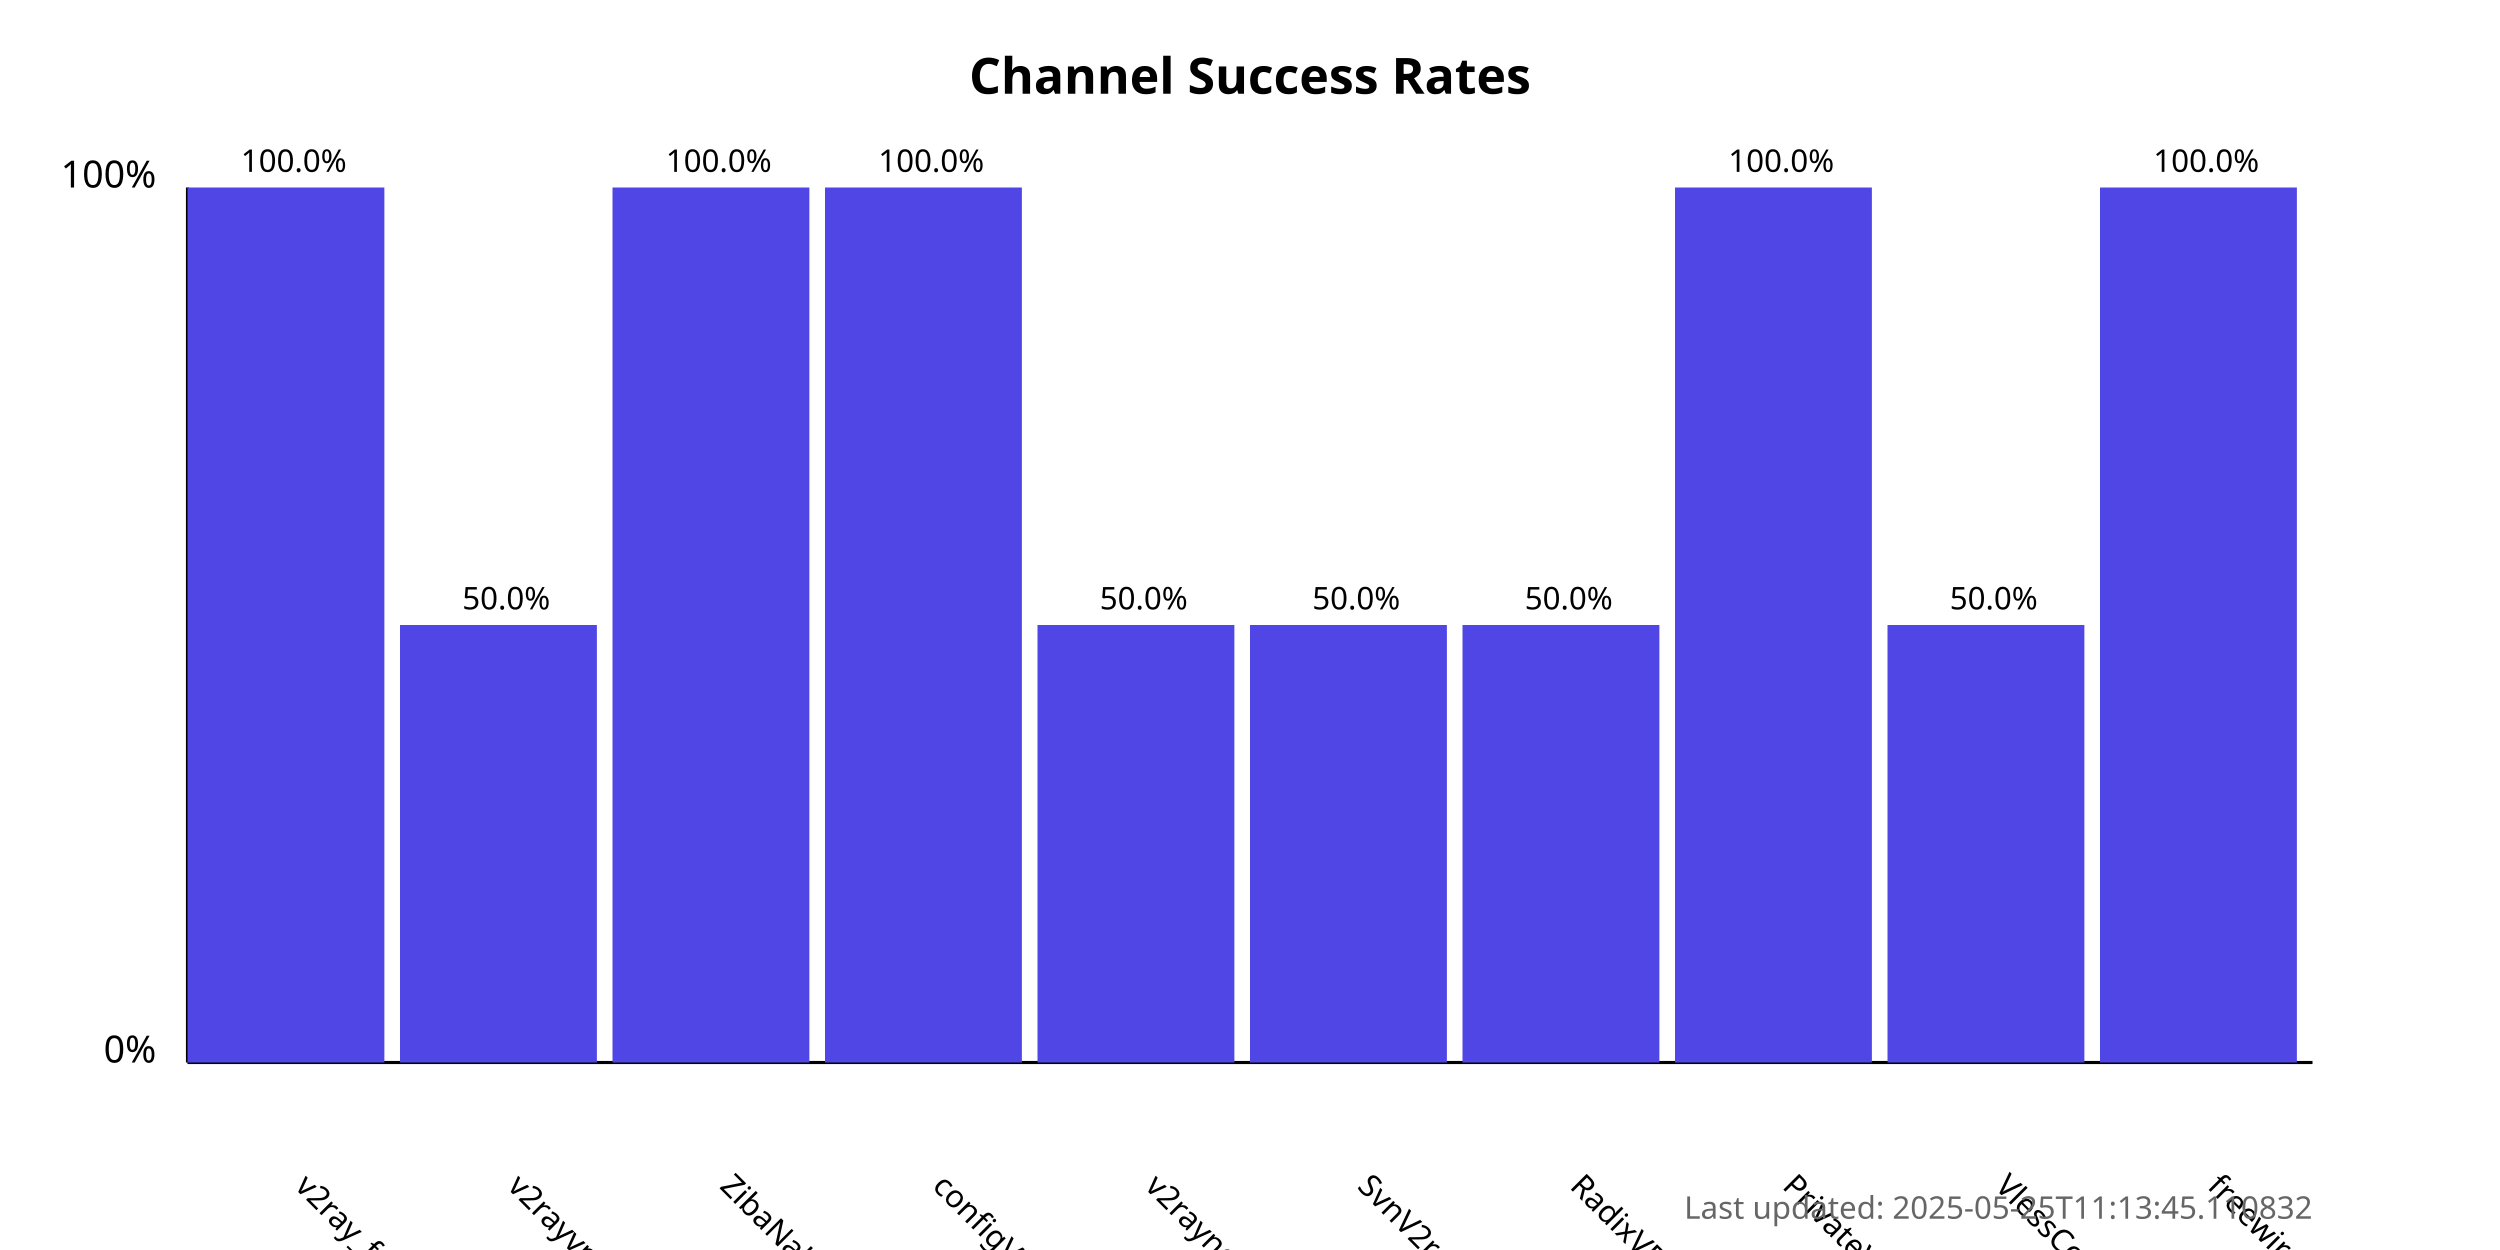
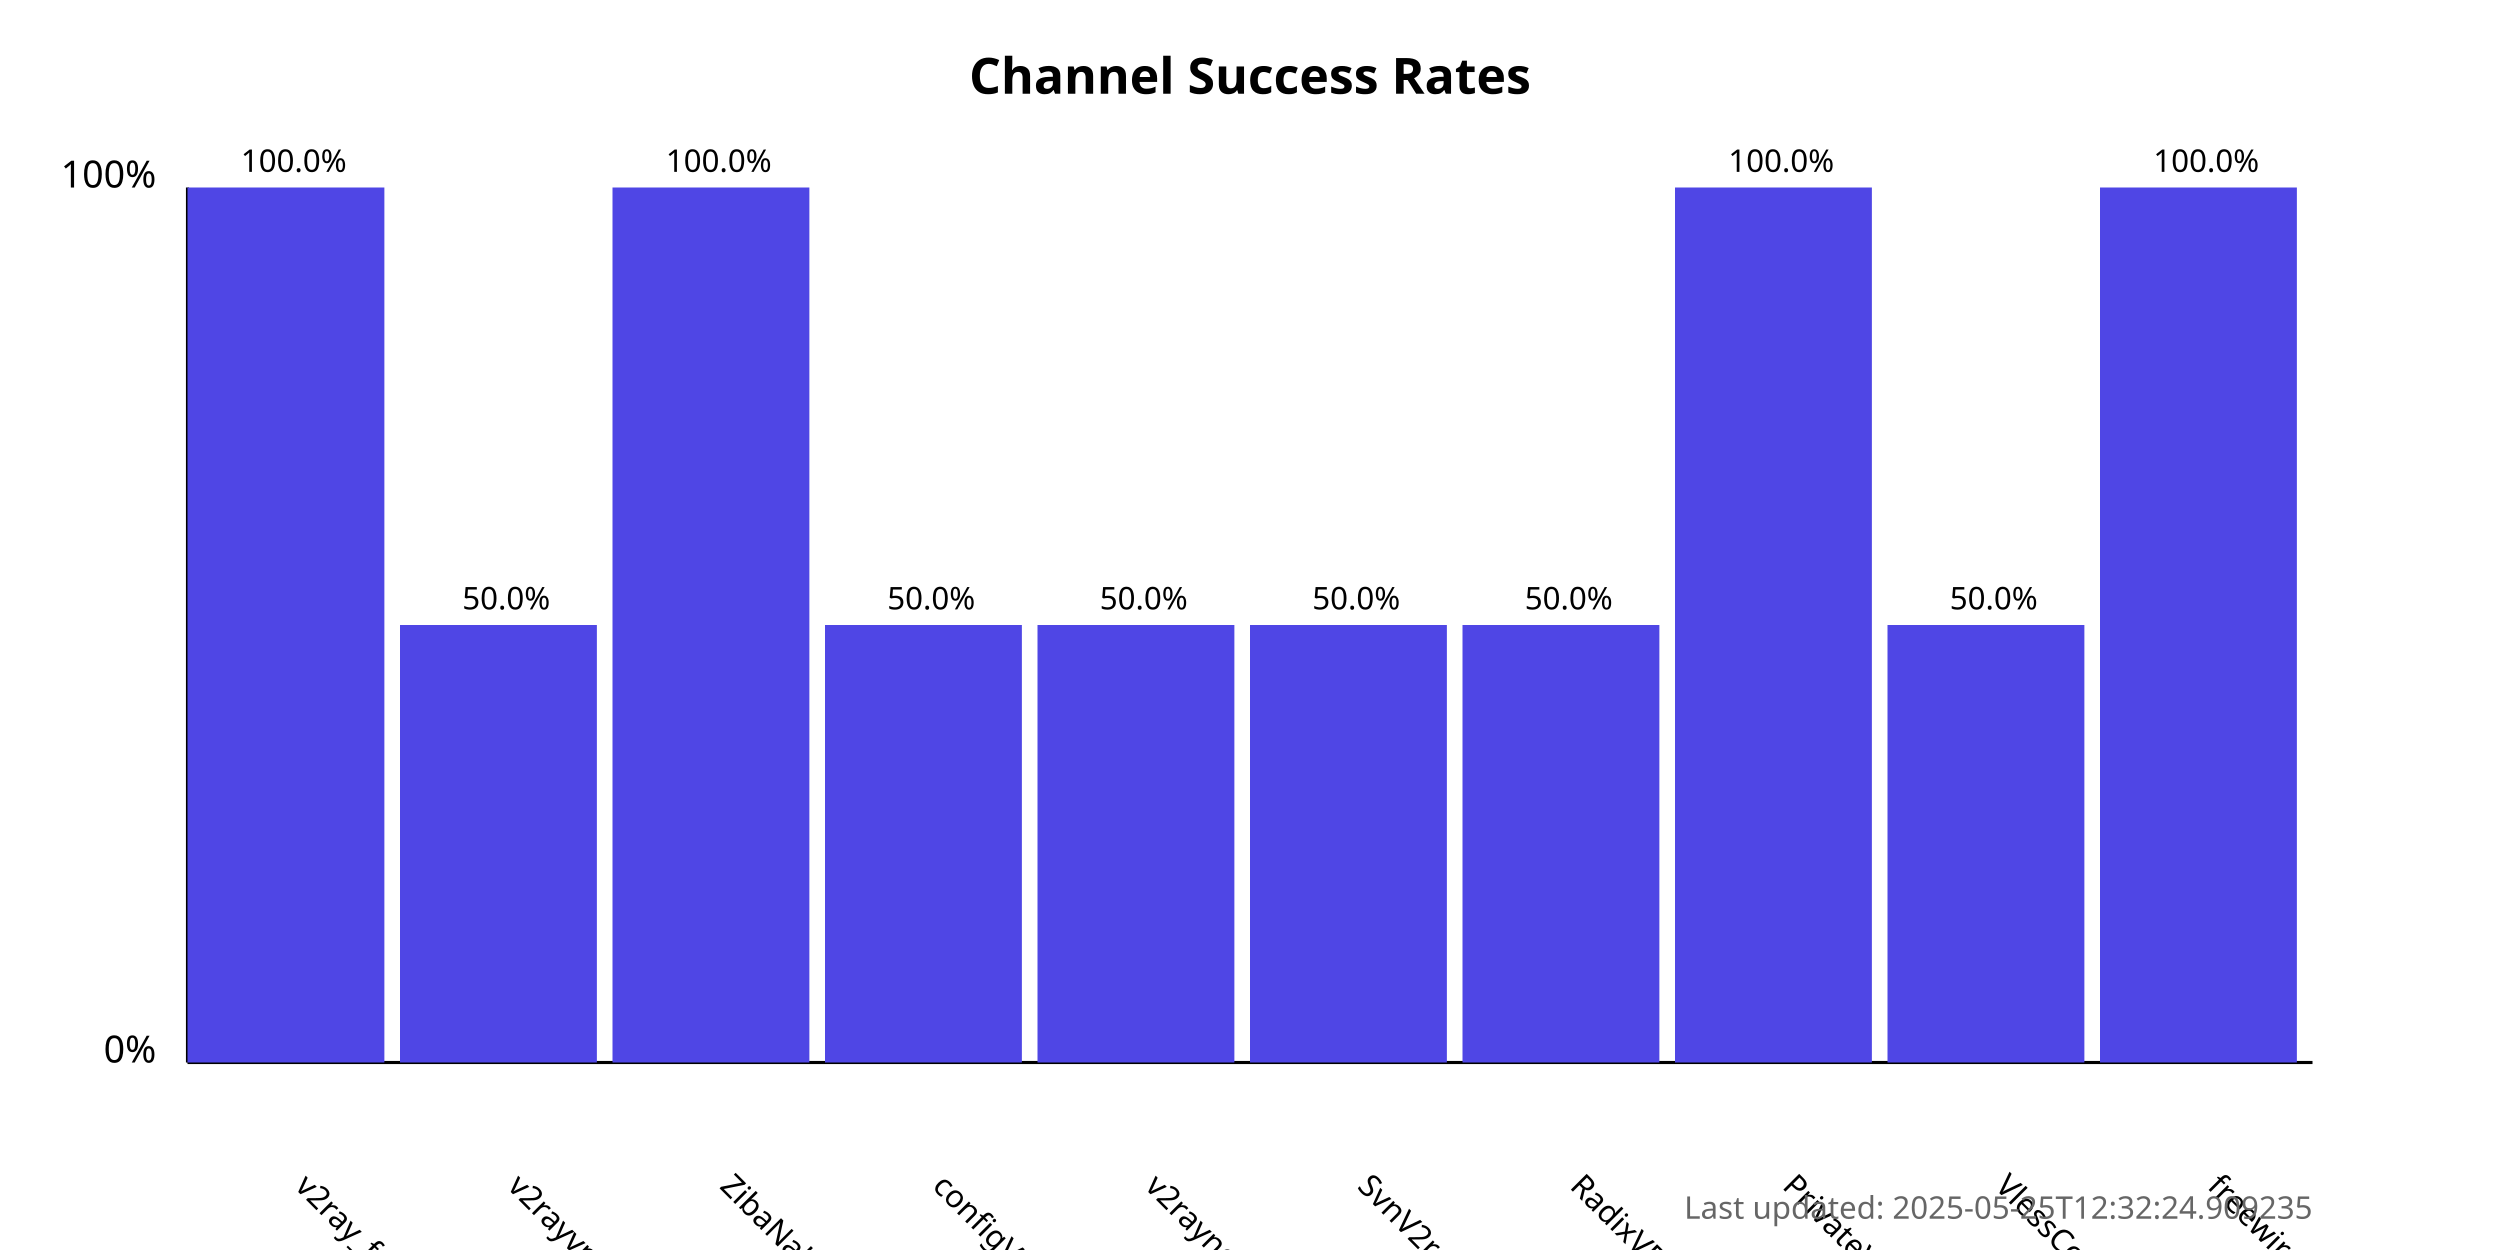
<svg xmlns="http://www.w3.org/2000/svg" width="800" height="400">
  <style>
            .chart-title { font: bold 16px sans-serif; }
            .axis-label { font: 12px sans-serif; }
            .tick-label { font: 10px sans-serif; }
            .bar { fill: #4f46e5; }
            .bar:hover { fill: #6366f1; }
            .timestamp { font: 10px sans-serif; fill: #666; }
        </style>
  <text x="400.0" y="30" text-anchor="middle" class="chart-title">
            Channel Success Rates
        </text>
  <line x1="60" y1="340" x2="60" y2="60" stroke="black" stroke-width="1" />
  <line x1="60" y1="340" x2="740" y2="340" stroke="black" stroke-width="1" />
  <text x="50" y="340" text-anchor="end" class="axis-label">0%</text>
  <text x="50" y="60" text-anchor="end" class="axis-label">100%</text>
  <g>
    <rect x="60" y="60.0" width="63.0" height="280.0" class="bar" />
    <text x="94.0" y="380" transform="rotate(45, 94.0, 380)" text-anchor="start" class="tick-label">
                v2ray_free_conf
            </text>
    <text x="94.0" y="55.0" text-anchor="middle" class="tick-label">
                100.0%
            </text>
  </g>
  <g>
    <rect x="128.0" y="200.0" width="63.0" height="140.0" class="bar" />
    <text x="162.0" y="380" transform="rotate(45, 162.0, 380)" text-anchor="start" class="tick-label">
                v2rayvpno
            </text>
    <text x="162.0" y="195.0" text-anchor="middle" class="tick-label">
                50.0%
            </text>
  </g>
  <g>
    <rect x="196.0" y="60.0" width="63.0" height="280.0" class="bar" />
    <text x="230.0" y="380" transform="rotate(45, 230.0, 380)" text-anchor="start" class="tick-label">
                ZibaNabz
            </text>
    <text x="230.0" y="55.0" text-anchor="middle" class="tick-label">
                100.0%
            </text>
  </g>
  <g>
-     <rect x="264.0" y="60.0" width="63.0" height="280.0" class="bar" />
+     <rect x="264.0" y="200.0" width="63.0" height="140.0" class="bar" />
    <text x="298.0" y="380" transform="rotate(45, 298.0, 380)" text-anchor="start" class="tick-label">
                configV2rayForFree
            </text>
-     <text x="298.0" y="55.0" text-anchor="middle" class="tick-label">
-                 100.0%
+     <text x="298.0" y="195.0" text-anchor="middle" class="tick-label">
+                 50.0%
            </text>
  </g>
  <g>
    <rect x="332.0" y="200.0" width="63.0" height="140.0" class="bar" />
    <text x="366.0" y="380" transform="rotate(45, 366.0, 380)" text-anchor="start" class="tick-label">
                v2rayngvpn
            </text>
    <text x="366.0" y="195.0" text-anchor="middle" class="tick-label">
                50.0%
            </text>
  </g>
  <g>
    <rect x="400.0" y="200.0" width="63.0" height="140.0" class="bar" />
    <text x="434.0" y="380" transform="rotate(45, 434.0, 380)" text-anchor="start" class="tick-label">
                SvnV2ray
            </text>
    <text x="434.0" y="195.0" text-anchor="middle" class="tick-label">
                50.0%
            </text>
  </g>
  <g>
    <rect x="468.0" y="200.0" width="63.0" height="140.0" class="bar" />
    <text x="502.0" y="380" transform="rotate(45, 502.0, 380)" text-anchor="start" class="tick-label">
                RadixVPN
            </text>
    <text x="502.0" y="195.0" text-anchor="middle" class="tick-label">
                50.0%
            </text>
  </g>
  <g>
    <rect x="536.0" y="60.0" width="63.0" height="280.0" class="bar" />
    <text x="570.0" y="380" transform="rotate(45, 570.0, 380)" text-anchor="start" class="tick-label">
                PrivateVPNs
            </text>
    <text x="570.0" y="55.0" text-anchor="middle" class="tick-label">
                100.0%
            </text>
  </g>
  <g>
    <rect x="604.0" y="200.0" width="63.0" height="140.0" class="bar" />
    <text x="638.0" y="380" transform="rotate(45, 638.0, 380)" text-anchor="start" class="tick-label">
                VlessConfig
            </text>
    <text x="638.0" y="195.0" text-anchor="middle" class="tick-label">
                50.0%
            </text>
  </g>
  <g>
    <rect x="672.0" y="60.0" width="63.0" height="280.0" class="bar" />
    <text x="706.0" y="380" transform="rotate(45, 706.0, 380)" text-anchor="start" class="tick-label">
                freewireguard
            </text>
    <text x="706.0" y="55.0" text-anchor="middle" class="tick-label">
                100.0%
            </text>
  </g>
  <text x="740" y="390" text-anchor="end" class="timestamp">
-             Last updated: 2025-05-25T11:13:45.110832
+             Last updated: 2025-05-25T12:32:24.909235
        </text>
</svg>
